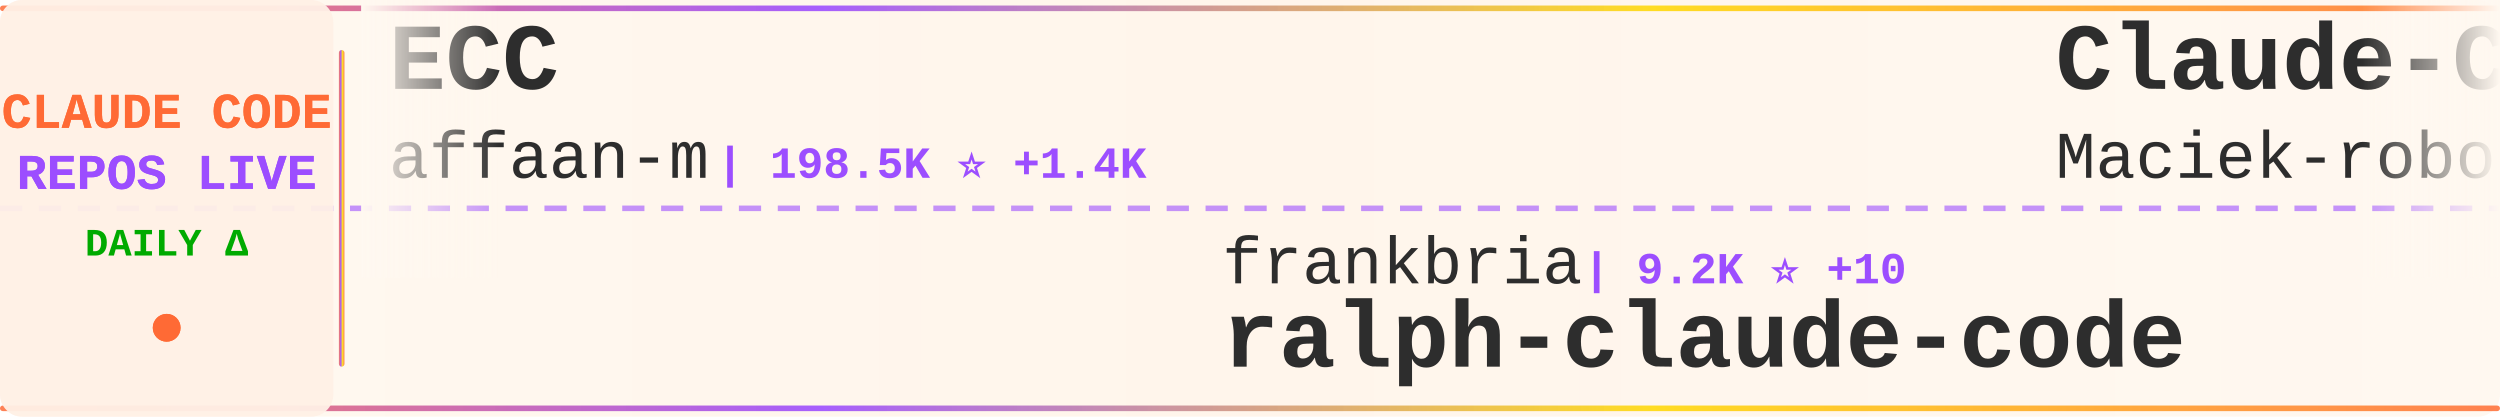
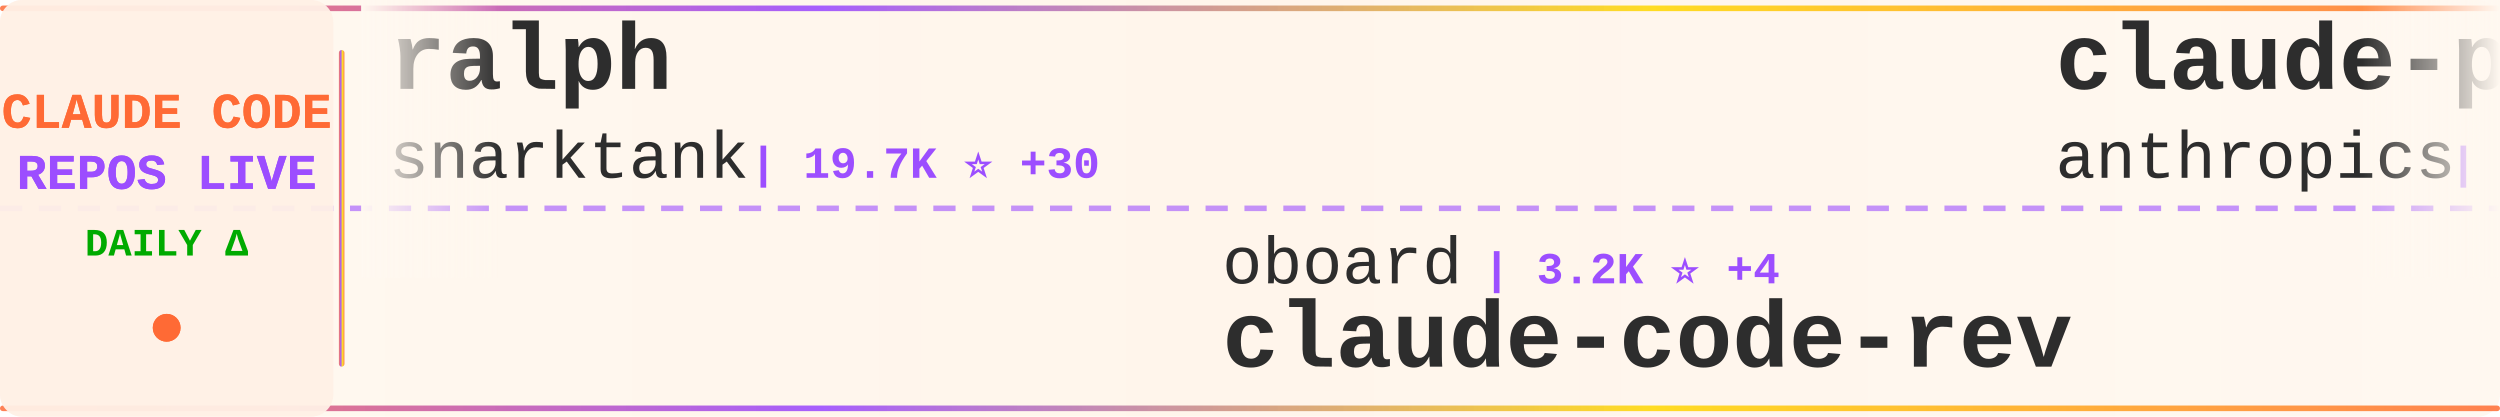
<svg xmlns="http://www.w3.org/2000/svg" width="900" height="150">
  <defs>
    <linearGradient id="tickerBg" x1="0%" y1="0%" x2="100%" y2="0%">
      <stop offset="0%" style="stop-color:#fff8f0;stop-opacity:0.98" />
      <stop offset="50%" style="stop-color:#fff5eb;stop-opacity:1" />
      <stop offset="100%" style="stop-color:#fff8f0;stop-opacity:0.98" />
    </linearGradient>
    <linearGradient id="borderGrad" x1="0%" y1="0%" x2="100%" y2="0%">
      <stop offset="0%" style="stop-color:#FF6B35;stop-opacity:0.85">
        <animate attributeName="stop-opacity" values="0.85;1;0.85" dur="2s" repeatCount="indefinite" />
      </stop>
      <stop offset="33%" style="stop-color:#9C4EFF;stop-opacity:0.9">
        <animate attributeName="stop-opacity" values="0.9;1;0.9" dur="2.2s" repeatCount="indefinite" />
      </stop>
      <stop offset="66%" style="stop-color:#FFD700;stop-opacity:0.85">
        <animate attributeName="stop-opacity" values="0.85;1;0.85" dur="1.8s" repeatCount="indefinite" />
      </stop>
      <stop offset="100%" style="stop-color:#FF6B35;stop-opacity:0.85">
        <animate attributeName="stop-opacity" values="0.85;1;0.85" dur="2s" repeatCount="indefinite" />
      </stop>
    </linearGradient>
    <filter id="textGlow">
      <feGaussianBlur stdDeviation="0.15" result="coloredBlur" />
      <feMerge>
        <feMergeNode in="coloredBlur" />
        <feMergeNode in="SourceGraphic" />
      </feMerge>
    </filter>
    <filter id="metricGlow">
      <feGaussianBlur stdDeviation="0.2" result="coloredBlur" />
      <feMerge>
        <feMergeNode in="coloredBlur" />
        <feMergeNode in="SourceGraphic" />
      </feMerge>
    </filter>
    <linearGradient id="leftFade" x1="0%" y1="0%" x2="100%" y2="0%">
      <stop offset="0%" style="stop-color:#fff8f0;stop-opacity:1" />
      <stop offset="100%" style="stop-color:#fff8f0;stop-opacity:0" />
    </linearGradient>
    <linearGradient id="rightFade" x1="0%" y1="0%" x2="100%" y2="0%">
      <stop offset="0%" style="stop-color:#fff8f0;stop-opacity:0" />
      <stop offset="100%" style="stop-color:#fff8f0;stop-opacity:1" />
    </linearGradient>
  </defs>
  <rect width="900" height="150" fill="url(#tickerBg)" rx="8" />
  <rect x="0" y="2" width="900" height="2" fill="url(#borderGrad)" rx="1" />
  <rect x="0" y="146" width="900" height="2" fill="url(#borderGrad)" rx="1" />
  <line x1="0" y1="75" x2="900" y2="75" stroke="#9C4EFF" stroke-width="2" stroke-dasharray="8 6" opacity="0.6" />
  <rect x="0" y="0" width="120" height="150" fill="#fff0e6" opacity="0.95" rx="8" />
  <text x="60" y="46" font-family="'Courier New', monospace" font-size="18" font-weight="bold" fill="#FF6B35" text-anchor="middle" filter="url(#textGlow)">
    CLAUDE CODE
  </text>
  <text x="60" y="68" font-family="'Courier New', monospace" font-size="18" font-weight="bold" fill="#9C4EFF" text-anchor="middle" filter="url(#textGlow)">
    REPOS LIVE
  </text>
  <text x="60" y="92" font-family="'Courier New', monospace" font-size="14" font-weight="bold" fill="#00aa00" text-anchor="middle">
    DAILY Δ
  </text>
  <circle cx="60" cy="118" r="5" fill="#FF6B35" filter="url(#metricGlow)">
    <animate attributeName="r" values="4;6;4" dur="1.5s" repeatCount="indefinite" />
    <animate attributeName="opacity" values="0.6;1;0.6" dur="1.5s" repeatCount="indefinite" />
  </circle>
  <rect x="122" y="18" width="2" height="114" fill="url(#borderGrad)" rx="1" />
  <clipPath id="tickerClip">
    <rect x="130" y="0" width="770" height="150" />
  </clipPath>
  <g clip-path="url(#tickerClip)">
    <g id="tickerItems">
      <animateTransform attributeName="transform" attributeType="XML" type="translate" from="0 0" to="-3000 0" dur="54s" repeatCount="indefinite" />
      <g transform="translate(0, 0)">
-         <text x="140" y="32" font-family="'Courier New', monospace" font-size="34" font-weight="bold" fill="#2d2d2d">ECC</text>
-         <text x="140" y="64" font-family="'Courier New', monospace" font-size="24" font-weight="normal" fill="#2d2d2d" opacity="1.0">affaan-m</text>
-         <text x="258" y="64" font-family="'Courier New', monospace" font-size="16" font-weight="bold" fill="#9C4EFF"> | 198.5K ⭐ +1.4K</text>
+         <text x="140" y="32" font-family="'Courier New', monospace" font-size="34" font-weight="bold" fill="#2d2d2d">ralph</text>
+         <text x="140" y="64" font-family="'Courier New', monospace" font-size="24" font-weight="normal" fill="#2d2d2d" opacity="1.0">snarktank</text>
+         <text x="270" y="64" font-family="'Courier New', monospace" font-size="16" font-weight="bold" fill="#9C4EFF"> | 19.7K ⭐ +30</text>
      </g>
      <g transform="translate(300, 0)">
-         <text x="140" y="102" font-family="'Courier New', monospace" font-size="24" font-weight="normal" fill="#2d2d2d" opacity="1.0">frankbria</text>
-         <text x="270" y="102" font-family="'Courier New', monospace" font-size="16" font-weight="bold" fill="#9C4EFF"> | 9.2K ⭐ +10</text>
-         <text x="140" y="132" font-family="'Courier New', monospace" font-size="34" font-weight="bold" fill="#2d2d2d">ralph-claude-code</text>
+         <text x="140" y="102" font-family="'Courier New', monospace" font-size="24" font-weight="normal" fill="#2d2d2d" opacity="1.0">oboard</text>
+         <text x="234" y="102" font-family="'Courier New', monospace" font-size="16" font-weight="bold" fill="#9C4EFF"> | 3.2K ⭐ +4</text>
+         <text x="140" y="132" font-family="'Courier New', monospace" font-size="34" font-weight="bold" fill="#2d2d2d">claude-code-rev</text>
      </g>
      <g transform="translate(600, 0)">
-         <text x="140" y="32" font-family="'Courier New', monospace" font-size="34" font-weight="bold" fill="#2d2d2d">Claude-Code-Usage-Monito...</text>
-         <text x="140" y="64" font-family="'Courier New', monospace" font-size="24" font-weight="normal" fill="#2d2d2d" opacity="1.0">Maciek-roboblog</text>
-         <text x="342" y="64" font-family="'Courier New', monospace" font-size="16" font-weight="bold" fill="#9C4EFF"> | 8.1K ⭐ +9</text>
+         <text x="140" y="32" font-family="'Courier New', monospace" font-size="34" font-weight="bold" fill="#2d2d2d">claude-plugins-official</text>
+         <text x="140" y="64" font-family="'Courier New', monospace" font-size="24" font-weight="normal" fill="#2d2d2d" opacity="1.0">anthropics</text>
+         <text x="282" y="64" font-family="'Courier New', monospace" font-size="16" font-weight="bold" fill="#9C4EFF"> | 28.6K ⭐ +199</text>
      </g>
      <g transform="translate(900, 0)">
-         <text x="140" y="102" font-family="'Courier New', monospace" font-size="24" font-weight="normal" fill="#2d2d2d" opacity="1.0">musistudio</text>
-         <text x="282" y="102" font-family="'Courier New', monospace" font-size="16" font-weight="bold" fill="#9C4EFF"> | 34.5K ⭐ +45</text>
-         <text x="140" y="132" font-family="'Courier New', monospace" font-size="34" font-weight="bold" fill="#2d2d2d">claude-code-router</text>
+         <text x="140" y="102" font-family="'Courier New', monospace" font-size="24" font-weight="normal" fill="#2d2d2d" opacity="1.0">sugyan</text>
+         <text x="234" y="102" font-family="'Courier New', monospace" font-size="16" font-weight="bold" fill="#9C4EFF"> | 1.1K ⭐ +1</text>
+         <text x="140" y="132" font-family="'Courier New', monospace" font-size="34" font-weight="bold" fill="#2d2d2d">claude-code-webui</text>
      </g>
      <g transform="translate(1200, 0)">
-         <text x="140" y="32" font-family="'Courier New', monospace" font-size="34" font-weight="bold" fill="#2d2d2d">claude-code-guide</text>
-         <text x="140" y="64" font-family="'Courier New', monospace" font-size="24" font-weight="normal" fill="#2d2d2d" opacity="1.0">zebbern</text>
-         <text x="246" y="64" font-family="'Courier New', monospace" font-size="16" font-weight="bold" fill="#9C4EFF"> | 4.2K ⭐ +9</text>
+         <text x="140" y="32" font-family="'Courier New', monospace" font-size="34" font-weight="bold" fill="#2d2d2d">claude-code-local</text>
+         <text x="140" y="64" font-family="'Courier New', monospace" font-size="24" font-weight="normal" fill="#2d2d2d" opacity="1.0">nicedreamzapp</text>
+         <text x="318" y="64" font-family="'Courier New', monospace" font-size="16" font-weight="bold" fill="#9C4EFF"> | 2.7K ⭐ +5</text>
      </g>
      <g transform="translate(1500, 0)">
-         <text x="140" y="102" font-family="'Courier New', monospace" font-size="24" font-weight="normal" fill="#2d2d2d" opacity="1.0">Pimzino</text>
-         <text x="246" y="102" font-family="'Courier New', monospace" font-size="16" font-weight="bold" fill="#9C4EFF"> | 3.8K ⭐ +3</text>
-         <text x="140" y="132" font-family="'Courier New', monospace" font-size="34" font-weight="bold" fill="#2d2d2d">claude-code-spec-workflo...</text>
+         <text x="140" y="102" font-family="'Courier New', monospace" font-size="24" font-weight="normal" fill="#2d2d2d" opacity="1.0">carlvellotti</text>
+         <text x="306" y="102" font-family="'Courier New', monospace" font-size="16" font-weight="bold" fill="#9C4EFF"> | 2.1K ⭐ +1</text>
+         <text x="140" y="132" font-family="'Courier New', monospace" font-size="34" font-weight="bold" fill="#2d2d2d">claude-code-pm-course</text>
      </g>
      <g transform="translate(1800, 0)">
-         <text x="140" y="32" font-family="'Courier New', monospace" font-size="34" font-weight="bold" fill="#2d2d2d">claude-code-proxy</text>
-         <text x="140" y="64" font-family="'Courier New', monospace" font-size="24" font-weight="normal" fill="#2d2d2d" opacity="1.0">1rgs</text>
-         <text x="210" y="64" font-family="'Courier New', monospace" font-size="16" font-weight="bold" fill="#9C4EFF"> | 3.6K ⭐ +3</text>
+         <text x="140" y="32" font-family="'Courier New', monospace" font-size="34" font-weight="bold" fill="#2d2d2d">claude-code-best-practic...</text>
+         <text x="140" y="64" font-family="'Courier New', monospace" font-size="24" font-weight="normal" fill="#2d2d2d" opacity="1.0">shanraisshan</text>
+         <text x="306" y="64" font-family="'Courier New', monospace" font-size="16" font-weight="bold" fill="#9C4EFF"> | 55.5K ⭐ +180</text>
      </g>
      <g transform="translate(2100, 0)">
-         <text x="140" y="102" font-family="'Courier New', monospace" font-size="24" font-weight="normal" fill="#2d2d2d" opacity="1.0">snarktank</text>
-         <text x="270" y="102" font-family="'Courier New', monospace" font-size="16" font-weight="bold" fill="#9C4EFF"> | 19.7K ⭐ +33</text>
-         <text x="140" y="132" font-family="'Courier New', monospace" font-size="34" font-weight="bold" fill="#2d2d2d">ralph</text>
+         <text x="140" y="102" font-family="'Courier New', monospace" font-size="24" font-weight="normal" fill="#2d2d2d" opacity="1.0">guanshan</text>
+         <text x="258" y="102" font-family="'Courier New', monospace" font-size="16" font-weight="bold" fill="#9C4EFF"> | 60 ⭐</text>
+         <text x="140" y="132" font-family="'Courier New', monospace" font-size="34" font-weight="bold" fill="#2d2d2d">ClaudeCode</text>
      </g>
      <g transform="translate(2400, 0)">
-         <text x="140" y="32" font-family="'Courier New', monospace" font-size="34" font-weight="bold" fill="#2d2d2d">claude-code-settings</text>
-         <text x="140" y="64" font-family="'Courier New', monospace" font-size="24" font-weight="normal" fill="#2d2d2d" opacity="1.0">feiskyer</text>
-         <text x="258" y="64" font-family="'Courier New', monospace" font-size="16" font-weight="bold" fill="#9C4EFF"> | 1.5K ⭐ +3</text>
+         <text x="140" y="32" font-family="'Courier New', monospace" font-size="34" font-weight="bold" fill="#2d2d2d">awesome-claude-code-tool...</text>
+         <text x="140" y="64" font-family="'Courier New', monospace" font-size="24" font-weight="normal" fill="#2d2d2d" opacity="1.0">rohitg00</text>
+         <text x="258" y="64" font-family="'Courier New', monospace" font-size="16" font-weight="bold" fill="#9C4EFF"> | 1.9K ⭐ +17</text>
      </g>
      <g transform="translate(2700, 0)">
-         <text x="140" y="102" font-family="'Courier New', monospace" font-size="24" font-weight="normal" fill="#2d2d2d" opacity="1.0">shanraisshan</text>
-         <text x="306" y="102" font-family="'Courier New', monospace" font-size="16" font-weight="bold" fill="#9C4EFF"> | 55.5K ⭐ +181</text>
-         <text x="140" y="132" font-family="'Courier New', monospace" font-size="34" font-weight="bold" fill="#2d2d2d">claude-code-best-practic...</text>
+         <text x="140" y="102" font-family="'Courier New', monospace" font-size="24" font-weight="normal" fill="#2d2d2d" opacity="1.0">FlorianBruniaux</text>
+         <text x="342" y="102" font-family="'Courier New', monospace" font-size="16" font-weight="bold" fill="#9C4EFF"> | 4.6K ⭐ +22</text>
+         <text x="140" y="132" font-family="'Courier New', monospace" font-size="34" font-weight="bold" fill="#2d2d2d">claude-code-ultimate-gui...</text>
      </g>
      <g transform="translate(3000, 0)">
-         <text x="140" y="32" font-family="'Courier New', monospace" font-size="34" font-weight="bold" fill="#2d2d2d">ECC</text>
-         <text x="140" y="64" font-family="'Courier New', monospace" font-size="24" font-weight="normal" fill="#2d2d2d" opacity="1.0">affaan-m</text>
-         <text x="258" y="64" font-family="'Courier New', monospace" font-size="16" font-weight="bold" fill="#9C4EFF"> | 198.5K ⭐ +1.4K</text>
+         <text x="140" y="32" font-family="'Courier New', monospace" font-size="34" font-weight="bold" fill="#2d2d2d">ralph</text>
+         <text x="140" y="64" font-family="'Courier New', monospace" font-size="24" font-weight="normal" fill="#2d2d2d" opacity="1.0">snarktank</text>
+         <text x="270" y="64" font-family="'Courier New', monospace" font-size="16" font-weight="bold" fill="#9C4EFF"> | 19.7K ⭐ +30</text>
      </g>
      <g transform="translate(3300, 0)">
-         <text x="140" y="102" font-family="'Courier New', monospace" font-size="24" font-weight="normal" fill="#2d2d2d" opacity="1.0">frankbria</text>
-         <text x="270" y="102" font-family="'Courier New', monospace" font-size="16" font-weight="bold" fill="#9C4EFF"> | 9.2K ⭐ +10</text>
-         <text x="140" y="132" font-family="'Courier New', monospace" font-size="34" font-weight="bold" fill="#2d2d2d">ralph-claude-code</text>
+         <text x="140" y="102" font-family="'Courier New', monospace" font-size="24" font-weight="normal" fill="#2d2d2d" opacity="1.0">oboard</text>
+         <text x="234" y="102" font-family="'Courier New', monospace" font-size="16" font-weight="bold" fill="#9C4EFF"> | 3.2K ⭐ +4</text>
+         <text x="140" y="132" font-family="'Courier New', monospace" font-size="34" font-weight="bold" fill="#2d2d2d">claude-code-rev</text>
      </g>
      <g transform="translate(3600, 0)">
-         <text x="140" y="32" font-family="'Courier New', monospace" font-size="34" font-weight="bold" fill="#2d2d2d">Claude-Code-Usage-Monito...</text>
-         <text x="140" y="64" font-family="'Courier New', monospace" font-size="24" font-weight="normal" fill="#2d2d2d" opacity="1.0">Maciek-roboblog</text>
-         <text x="342" y="64" font-family="'Courier New', monospace" font-size="16" font-weight="bold" fill="#9C4EFF"> | 8.1K ⭐ +9</text>
+         <text x="140" y="32" font-family="'Courier New', monospace" font-size="34" font-weight="bold" fill="#2d2d2d">claude-plugins-official</text>
+         <text x="140" y="64" font-family="'Courier New', monospace" font-size="24" font-weight="normal" fill="#2d2d2d" opacity="1.0">anthropics</text>
+         <text x="282" y="64" font-family="'Courier New', monospace" font-size="16" font-weight="bold" fill="#9C4EFF"> | 28.6K ⭐ +199</text>
      </g>
      <g transform="translate(3900, 0)">
-         <text x="140" y="102" font-family="'Courier New', monospace" font-size="24" font-weight="normal" fill="#2d2d2d" opacity="1.0">musistudio</text>
-         <text x="282" y="102" font-family="'Courier New', monospace" font-size="16" font-weight="bold" fill="#9C4EFF"> | 34.5K ⭐ +45</text>
-         <text x="140" y="132" font-family="'Courier New', monospace" font-size="34" font-weight="bold" fill="#2d2d2d">claude-code-router</text>
+         <text x="140" y="102" font-family="'Courier New', monospace" font-size="24" font-weight="normal" fill="#2d2d2d" opacity="1.0">sugyan</text>
+         <text x="234" y="102" font-family="'Courier New', monospace" font-size="16" font-weight="bold" fill="#9C4EFF"> | 1.1K ⭐ +1</text>
+         <text x="140" y="132" font-family="'Courier New', monospace" font-size="34" font-weight="bold" fill="#2d2d2d">claude-code-webui</text>
      </g>
    </g>
  </g>
  <rect x="130" y="0" width="50" height="100" fill="url(#leftFade)" />
  <rect x="850" y="0" width="50" height="100" fill="url(#rightFade)" />
</svg>
